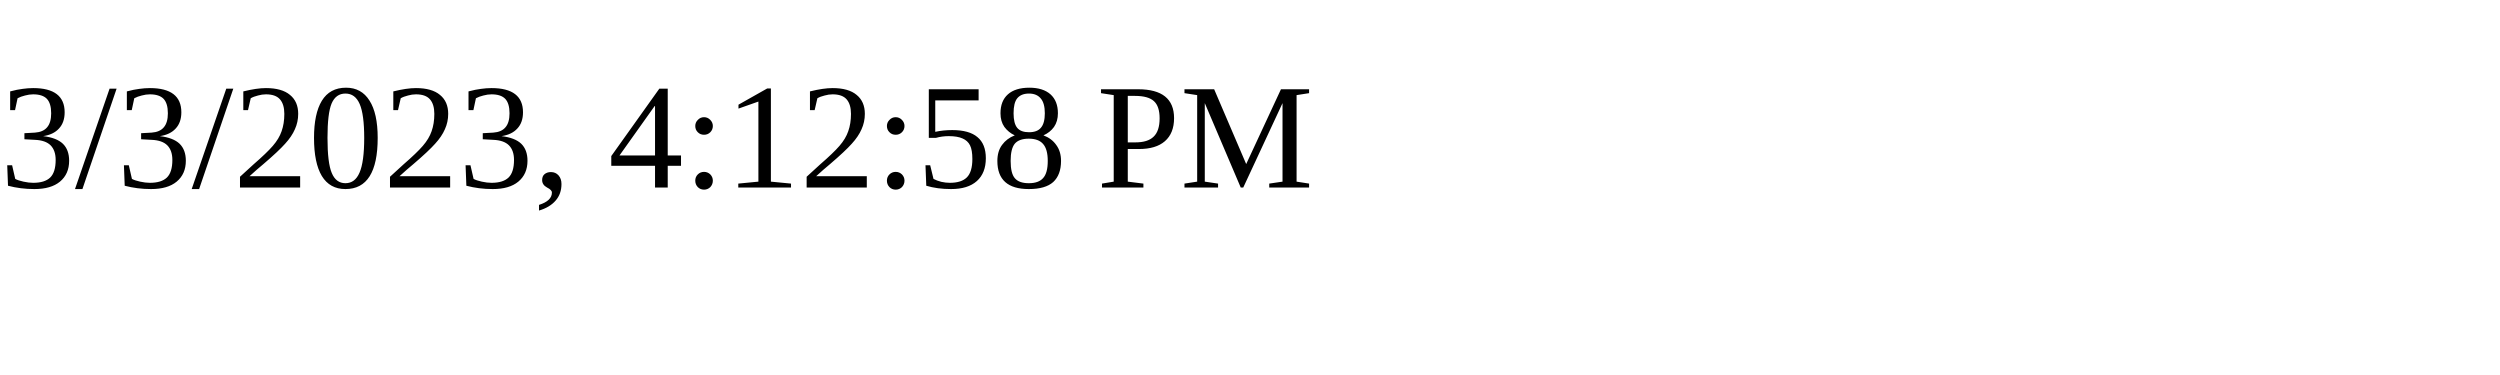
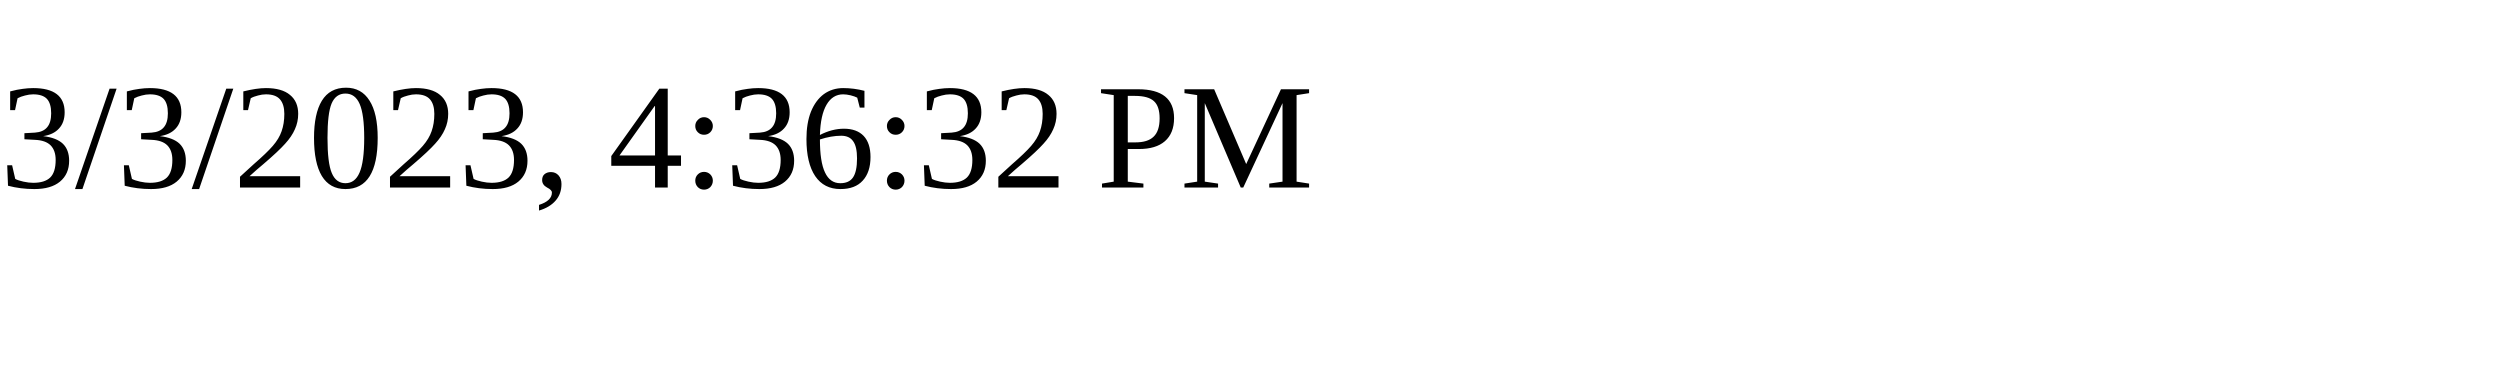
<svg xmlns="http://www.w3.org/2000/svg" height="30" width="200">
-   <text x="0" y="15">3/3/2023, 4:12:58 PM</text>
+   <text x="0" y="15">3/3/2023, 4:36:32 PM</text>
</svg>
